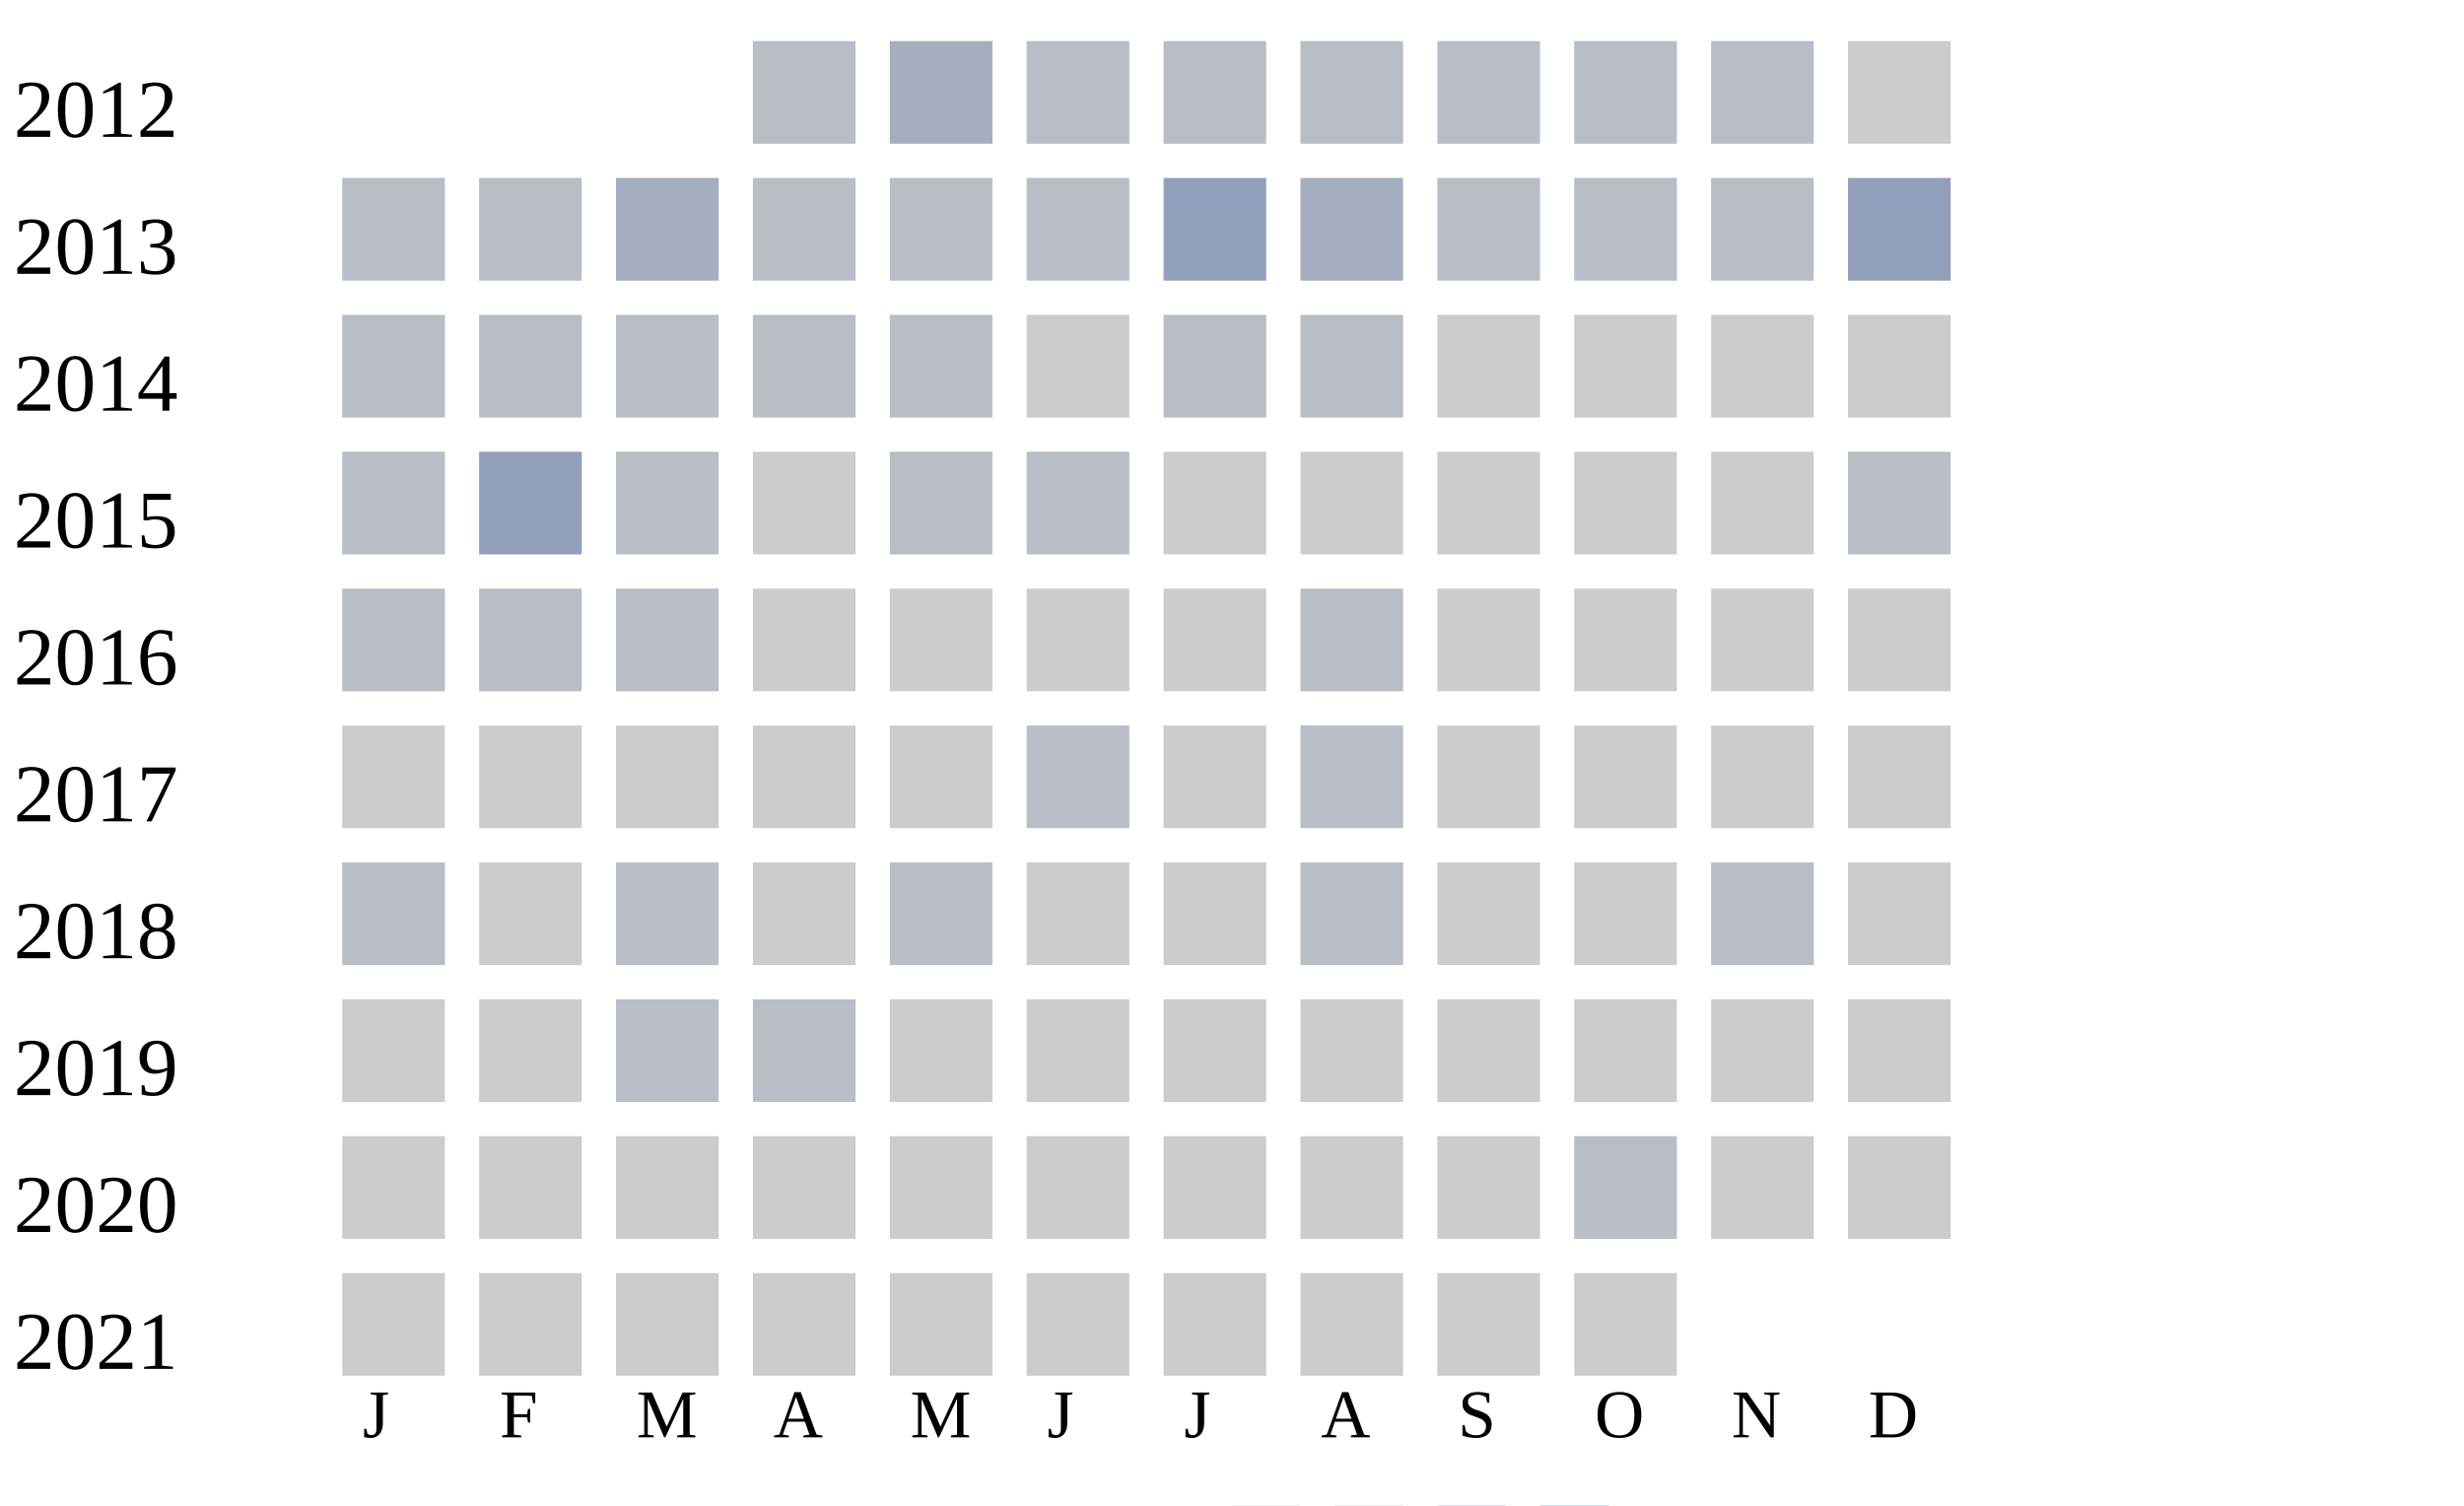
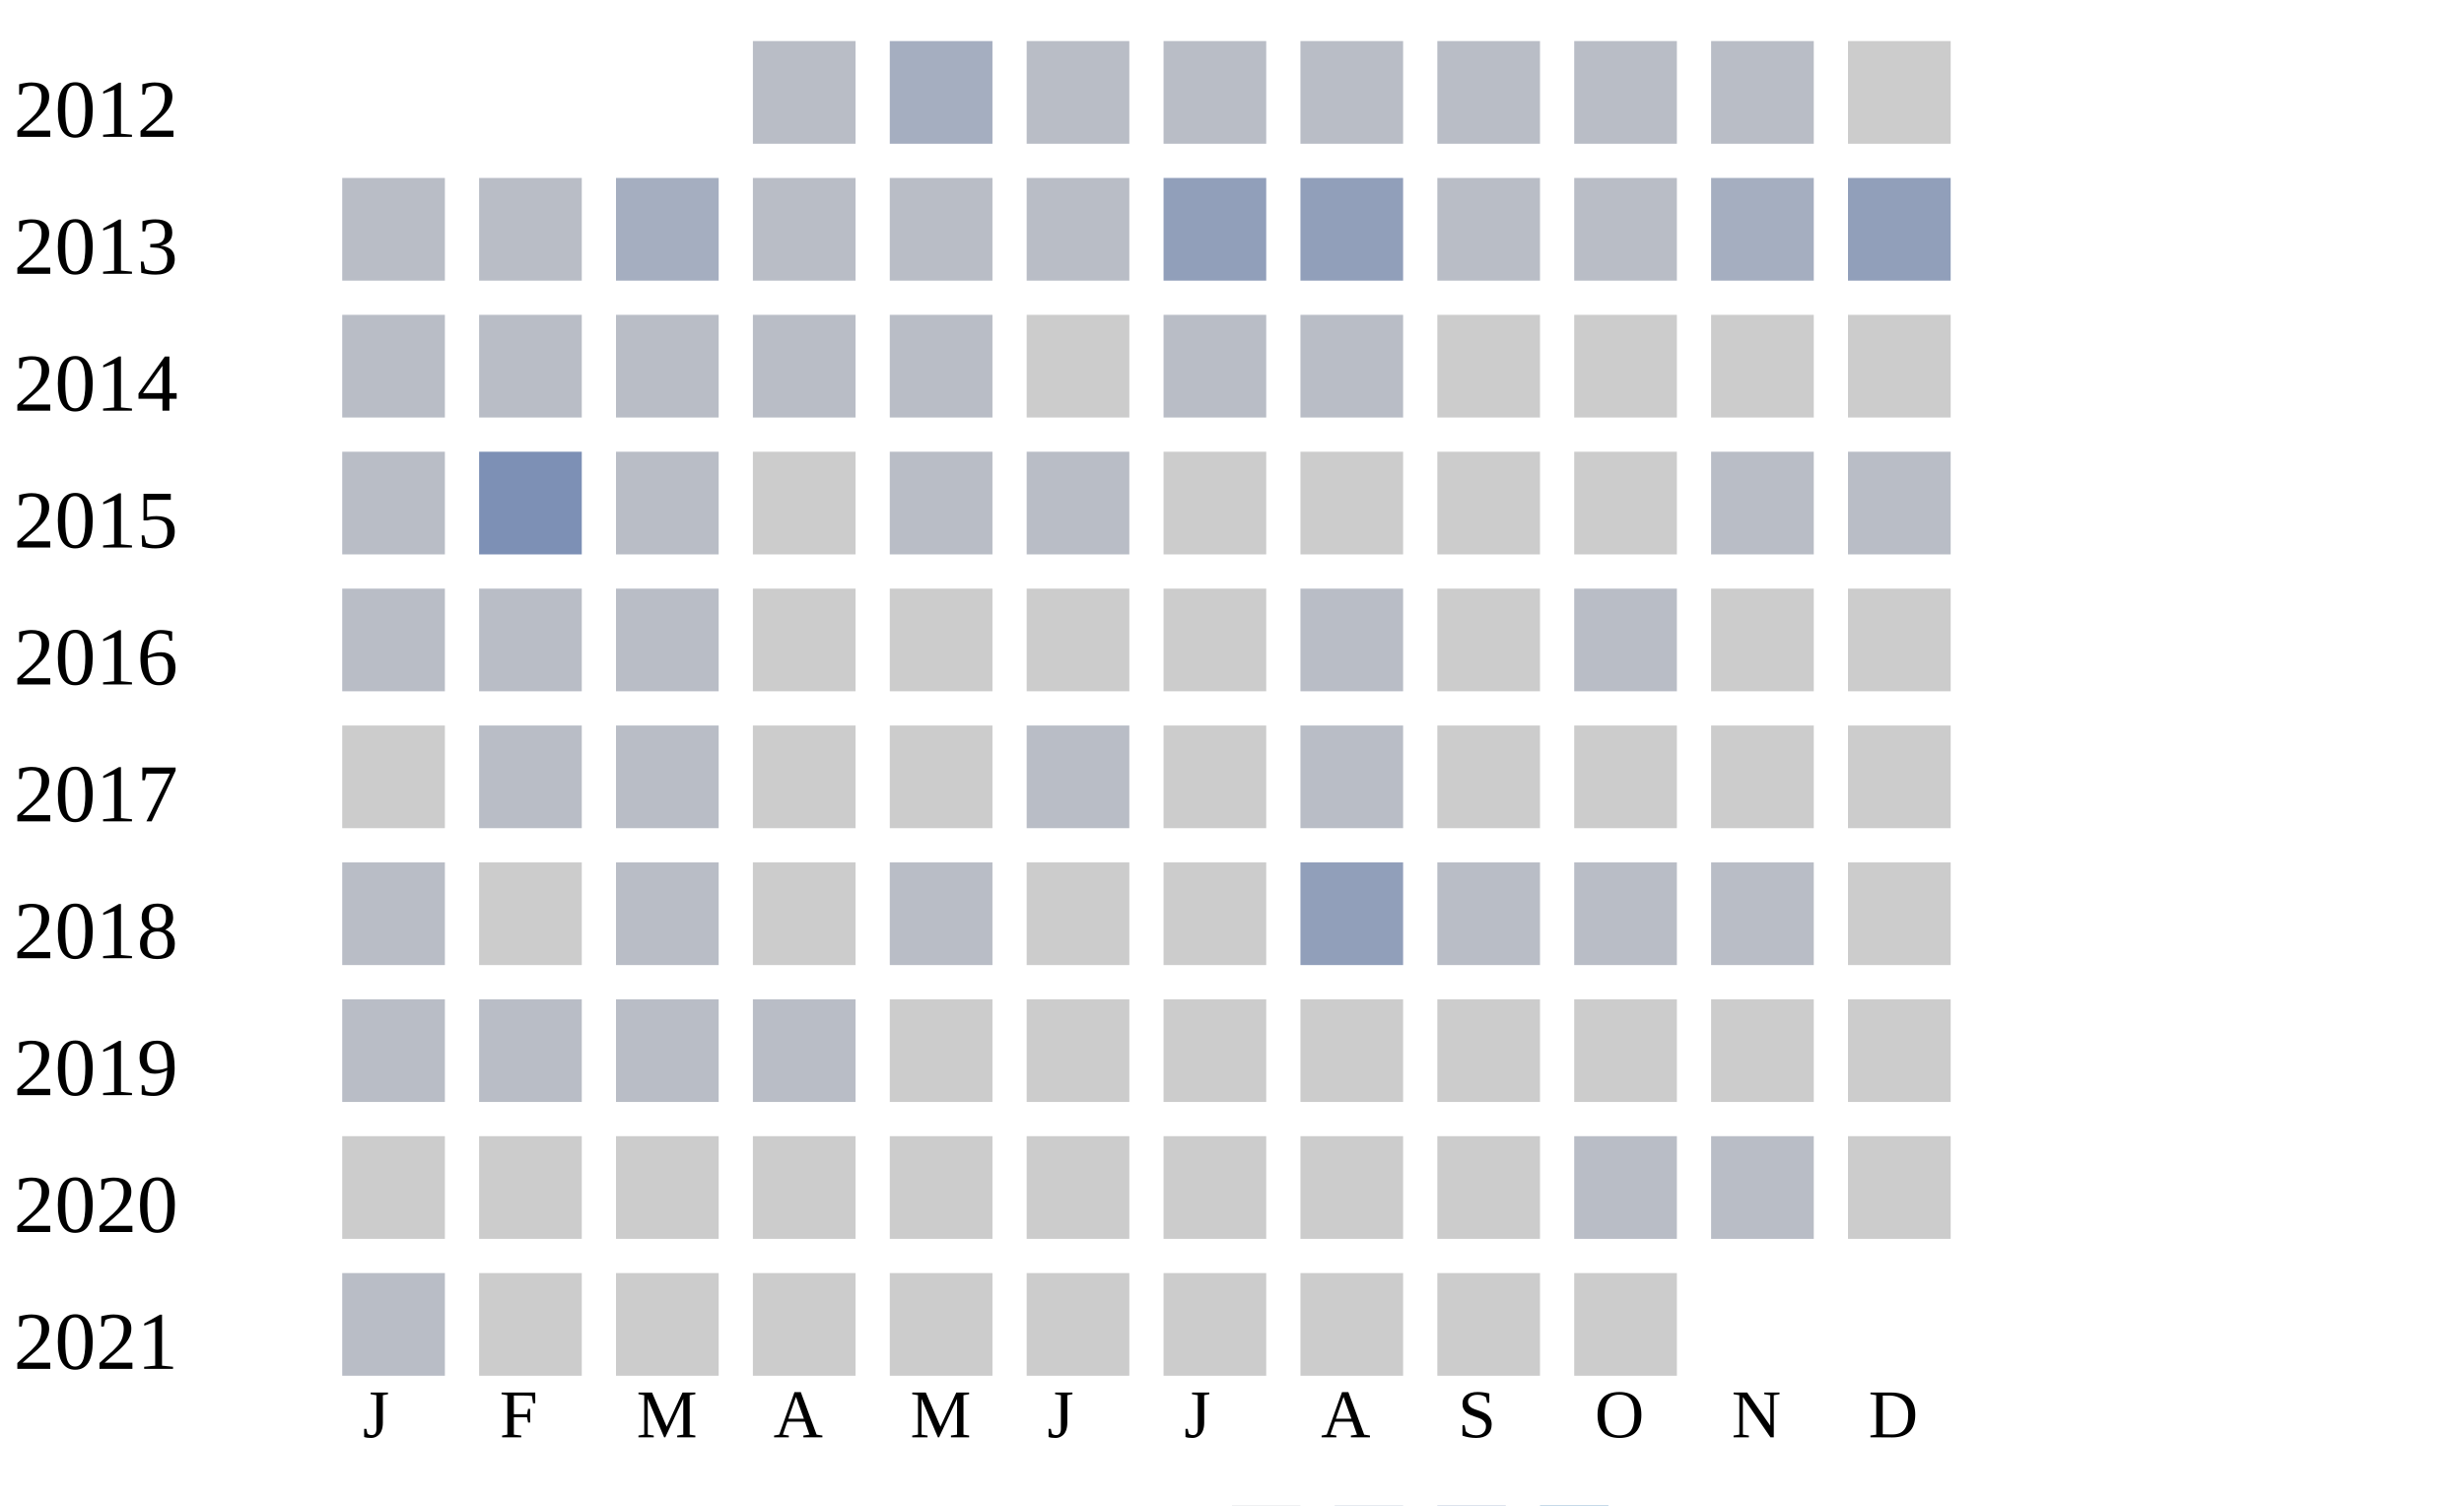
<svg xmlns="http://www.w3.org/2000/svg" width="360" height="220">
  <g transform="translate(0 0)">
    <text x="2" y="20">2012</text>
    <rect x="110" y="6" width="15" height="15" fill="#b9bdc6" />
    <rect x="130" y="6" width="15" height="15" fill="#a5aec0" />
    <rect x="150" y="6" width="15" height="15" fill="#b9bdc6" />
    <rect x="170" y="6" width="15" height="15" fill="#b9bdc6" />
    <rect x="190" y="6" width="15" height="15" fill="#b9bdc6" />
    <rect x="210" y="6" width="15" height="15" fill="#b9bdc6" />
    <rect x="230" y="6" width="15" height="15" fill="#b9bdc6" />
    <rect x="250" y="6" width="15" height="15" fill="#b9bdc6" />
    <rect x="270" y="6" width="15" height="15" fill="#cccccc" />
  </g>
  <g transform="translate(0 20)">
    <text x="2" y="20">2013</text>
    <rect x="50" y="6" width="15" height="15" fill="#b9bdc6" />
    <rect x="70" y="6" width="15" height="15" fill="#b9bdc6" />
    <rect x="90" y="6" width="15" height="15" fill="#a5aec0" />
    <rect x="110" y="6" width="15" height="15" fill="#b9bdc6" />
    <rect x="130" y="6" width="15" height="15" fill="#b9bdc6" />
    <rect x="150" y="6" width="15" height="15" fill="#b9bdc6" />
    <rect x="170" y="6" width="15" height="15" fill="#919fba" />
-     <rect x="190" y="6" width="15" height="15" fill="#a5aec0" />
+     <rect x="190" y="6" width="15" height="15" fill="#919fba" />
    <rect x="210" y="6" width="15" height="15" fill="#b9bdc6" />
    <rect x="230" y="6" width="15" height="15" fill="#b9bdc6" />
-     <rect x="250" y="6" width="15" height="15" fill="#b9bdc6" />
+     <rect x="250" y="6" width="15" height="15" fill="#a5aec0" />
    <rect x="270" y="6" width="15" height="15" fill="#919fba" />
  </g>
  <g transform="translate(0 40)">
    <text x="2" y="20">2014</text>
    <rect x="50" y="6" width="15" height="15" fill="#b9bdc6" />
    <rect x="70" y="6" width="15" height="15" fill="#b9bdc6" />
    <rect x="90" y="6" width="15" height="15" fill="#b9bdc6" />
    <rect x="110" y="6" width="15" height="15" fill="#b9bdc6" />
    <rect x="130" y="6" width="15" height="15" fill="#b9bdc6" />
    <rect x="150" y="6" width="15" height="15" fill="#cccccc" />
    <rect x="170" y="6" width="15" height="15" fill="#b9bdc6" />
    <rect x="190" y="6" width="15" height="15" fill="#b9bdc6" />
    <rect x="210" y="6" width="15" height="15" fill="#cccccc" />
    <rect x="230" y="6" width="15" height="15" fill="#cccccc" />
    <rect x="250" y="6" width="15" height="15" fill="#cccccc" />
    <rect x="270" y="6" width="15" height="15" fill="#cccccc" />
  </g>
  <g transform="translate(0 60)">
    <text x="2" y="20">2015</text>
    <rect x="50" y="6" width="15" height="15" fill="#b9bdc6" />
-     <rect x="70" y="6" width="15" height="15" fill="#919fba" />
+     <rect x="70" y="6" width="15" height="15" fill="#7d90b5" />
    <rect x="90" y="6" width="15" height="15" fill="#b9bdc6" />
    <rect x="110" y="6" width="15" height="15" fill="#cccccc" />
    <rect x="130" y="6" width="15" height="15" fill="#b9bdc6" />
    <rect x="150" y="6" width="15" height="15" fill="#b9bdc6" />
    <rect x="170" y="6" width="15" height="15" fill="#cccccc" />
    <rect x="190" y="6" width="15" height="15" fill="#cccccc" />
    <rect x="210" y="6" width="15" height="15" fill="#cccccc" />
    <rect x="230" y="6" width="15" height="15" fill="#cccccc" />
-     <rect x="250" y="6" width="15" height="15" fill="#cccccc" />
+     <rect x="250" y="6" width="15" height="15" fill="#b9bdc6" />
    <rect x="270" y="6" width="15" height="15" fill="#b9bdc6" />
  </g>
  <g transform="translate(0 80)">
    <text x="2" y="20">2016</text>
    <rect x="50" y="6" width="15" height="15" fill="#b9bdc6" />
    <rect x="70" y="6" width="15" height="15" fill="#b9bdc6" />
    <rect x="90" y="6" width="15" height="15" fill="#b9bdc6" />
    <rect x="110" y="6" width="15" height="15" fill="#cccccc" />
    <rect x="130" y="6" width="15" height="15" fill="#cccccc" />
    <rect x="150" y="6" width="15" height="15" fill="#cccccc" />
    <rect x="170" y="6" width="15" height="15" fill="#cccccc" />
    <rect x="190" y="6" width="15" height="15" fill="#b9bdc6" />
    <rect x="210" y="6" width="15" height="15" fill="#cccccc" />
-     <rect x="230" y="6" width="15" height="15" fill="#cccccc" />
+     <rect x="230" y="6" width="15" height="15" fill="#b9bdc6" />
    <rect x="250" y="6" width="15" height="15" fill="#cccccc" />
    <rect x="270" y="6" width="15" height="15" fill="#cccccc" />
  </g>
  <g transform="translate(0 100)">
    <text x="2" y="20">2017</text>
    <rect x="50" y="6" width="15" height="15" fill="#cccccc" />
-     <rect x="70" y="6" width="15" height="15" fill="#cccccc" />
-     <rect x="90" y="6" width="15" height="15" fill="#cccccc" />
+     <rect x="70" y="6" width="15" height="15" fill="#b9bdc6" />
+     <rect x="90" y="6" width="15" height="15" fill="#b9bdc6" />
    <rect x="110" y="6" width="15" height="15" fill="#cccccc" />
    <rect x="130" y="6" width="15" height="15" fill="#cccccc" />
    <rect x="150" y="6" width="15" height="15" fill="#b9bdc6" />
    <rect x="170" y="6" width="15" height="15" fill="#cccccc" />
    <rect x="190" y="6" width="15" height="15" fill="#b9bdc6" />
    <rect x="210" y="6" width="15" height="15" fill="#cccccc" />
    <rect x="230" y="6" width="15" height="15" fill="#cccccc" />
    <rect x="250" y="6" width="15" height="15" fill="#cccccc" />
    <rect x="270" y="6" width="15" height="15" fill="#cccccc" />
  </g>
  <g transform="translate(0 120)">
    <text x="2" y="20">2018</text>
    <rect x="50" y="6" width="15" height="15" fill="#b9bdc6" />
    <rect x="70" y="6" width="15" height="15" fill="#cccccc" />
    <rect x="90" y="6" width="15" height="15" fill="#b9bdc6" />
    <rect x="110" y="6" width="15" height="15" fill="#cccccc" />
    <rect x="130" y="6" width="15" height="15" fill="#b9bdc6" />
    <rect x="150" y="6" width="15" height="15" fill="#cccccc" />
    <rect x="170" y="6" width="15" height="15" fill="#cccccc" />
-     <rect x="190" y="6" width="15" height="15" fill="#b9bdc6" />
-     <rect x="210" y="6" width="15" height="15" fill="#cccccc" />
-     <rect x="230" y="6" width="15" height="15" fill="#cccccc" />
+     <rect x="190" y="6" width="15" height="15" fill="#919fba" />
+     <rect x="210" y="6" width="15" height="15" fill="#b9bdc6" />
+     <rect x="230" y="6" width="15" height="15" fill="#b9bdc6" />
    <rect x="250" y="6" width="15" height="15" fill="#b9bdc6" />
    <rect x="270" y="6" width="15" height="15" fill="#cccccc" />
  </g>
  <g transform="translate(0 140)">
    <text x="2" y="20">2019</text>
-     <rect x="50" y="6" width="15" height="15" fill="#cccccc" />
-     <rect x="70" y="6" width="15" height="15" fill="#cccccc" />
+     <rect x="50" y="6" width="15" height="15" fill="#b9bdc6" />
+     <rect x="70" y="6" width="15" height="15" fill="#b9bdc6" />
    <rect x="90" y="6" width="15" height="15" fill="#b9bdc6" />
    <rect x="110" y="6" width="15" height="15" fill="#b9bdc6" />
    <rect x="130" y="6" width="15" height="15" fill="#cccccc" />
    <rect x="150" y="6" width="15" height="15" fill="#cccccc" />
    <rect x="170" y="6" width="15" height="15" fill="#cccccc" />
    <rect x="190" y="6" width="15" height="15" fill="#cccccc" />
    <rect x="210" y="6" width="15" height="15" fill="#cccccc" />
    <rect x="230" y="6" width="15" height="15" fill="#cccccc" />
    <rect x="250" y="6" width="15" height="15" fill="#cccccc" />
    <rect x="270" y="6" width="15" height="15" fill="#cccccc" />
  </g>
  <g transform="translate(0 160)">
    <text x="2" y="20">2020</text>
    <rect x="50" y="6" width="15" height="15" fill="#cccccc" />
    <rect x="70" y="6" width="15" height="15" fill="#cccccc" />
    <rect x="90" y="6" width="15" height="15" fill="#cccccc" />
    <rect x="110" y="6" width="15" height="15" fill="#cccccc" />
    <rect x="130" y="6" width="15" height="15" fill="#cccccc" />
    <rect x="150" y="6" width="15" height="15" fill="#cccccc" />
    <rect x="170" y="6" width="15" height="15" fill="#cccccc" />
    <rect x="190" y="6" width="15" height="15" fill="#cccccc" />
    <rect x="210" y="6" width="15" height="15" fill="#cccccc" />
    <rect x="230" y="6" width="15" height="15" fill="#b9bdc6" />
-     <rect x="250" y="6" width="15" height="15" fill="#cccccc" />
+     <rect x="250" y="6" width="15" height="15" fill="#b9bdc6" />
    <rect x="270" y="6" width="15" height="15" fill="#cccccc" />
  </g>
  <g transform="translate(0 180)">
    <text x="2" y="20">2021</text>
-     <rect x="50" y="6" width="15" height="15" fill="#cccccc" />
+     <rect x="50" y="6" width="15" height="15" fill="#b9bdc6" />
    <rect x="70" y="6" width="15" height="15" fill="#cccccc" />
    <rect x="90" y="6" width="15" height="15" fill="#cccccc" />
    <rect x="110" y="6" width="15" height="15" fill="#cccccc" />
    <rect x="130" y="6" width="15" height="15" fill="#cccccc" />
    <rect x="150" y="6" width="15" height="15" fill="#cccccc" />
    <rect x="170" y="6" width="15" height="15" fill="#cccccc" />
    <rect x="190" y="6" width="15" height="15" fill="#cccccc" />
    <rect x="210" y="6" width="15" height="15" fill="#cccccc" />
    <rect x="230" y="6" width="15" height="15" fill="#cccccc" />
  </g>
  <text style="font-size: 10px; text-align: center" x="53" y="210">J</text>
  <text style="font-size: 10px; text-align: center" x="73" y="210">F</text>
  <text style="font-size: 10px; text-align: center" x="93" y="210">M</text>
  <text style="font-size: 10px; text-align: center" x="113" y="210">A</text>
  <text style="font-size: 10px; text-align: center" x="133" y="210">M</text>
  <text style="font-size: 10px; text-align: center" x="153" y="210">J</text>
  <text style="font-size: 10px; text-align: center" x="173" y="210">J</text>
  <text style="font-size: 10px; text-align: center" x="193" y="210">A</text>
  <text style="font-size: 10px; text-align: center" x="213" y="210">S</text>
  <text style="font-size: 10px; text-align: center" x="233" y="210">O</text>
  <text style="font-size: 10px; text-align: center" x="253" y="210">N</text>
  <text style="font-size: 10px; text-align: center" x="273" y="210">D</text>
  <text style="font-size: 10px;" x="155" y="229">Less</text>
  <rect fill="#b9bdc6" width="10" height="10" x="180" y="220" />
  <rect fill="#919fba" width="10" height="10" x="195" y="220" />
  <rect fill="#6882ae" width="10" height="10" x="210" y="220" />
  <rect fill="#005a9c" width="10" height="10" x="225" y="220" />
  <text x="240" y="229" style="font-size: 10px;">More</text>
</svg>
